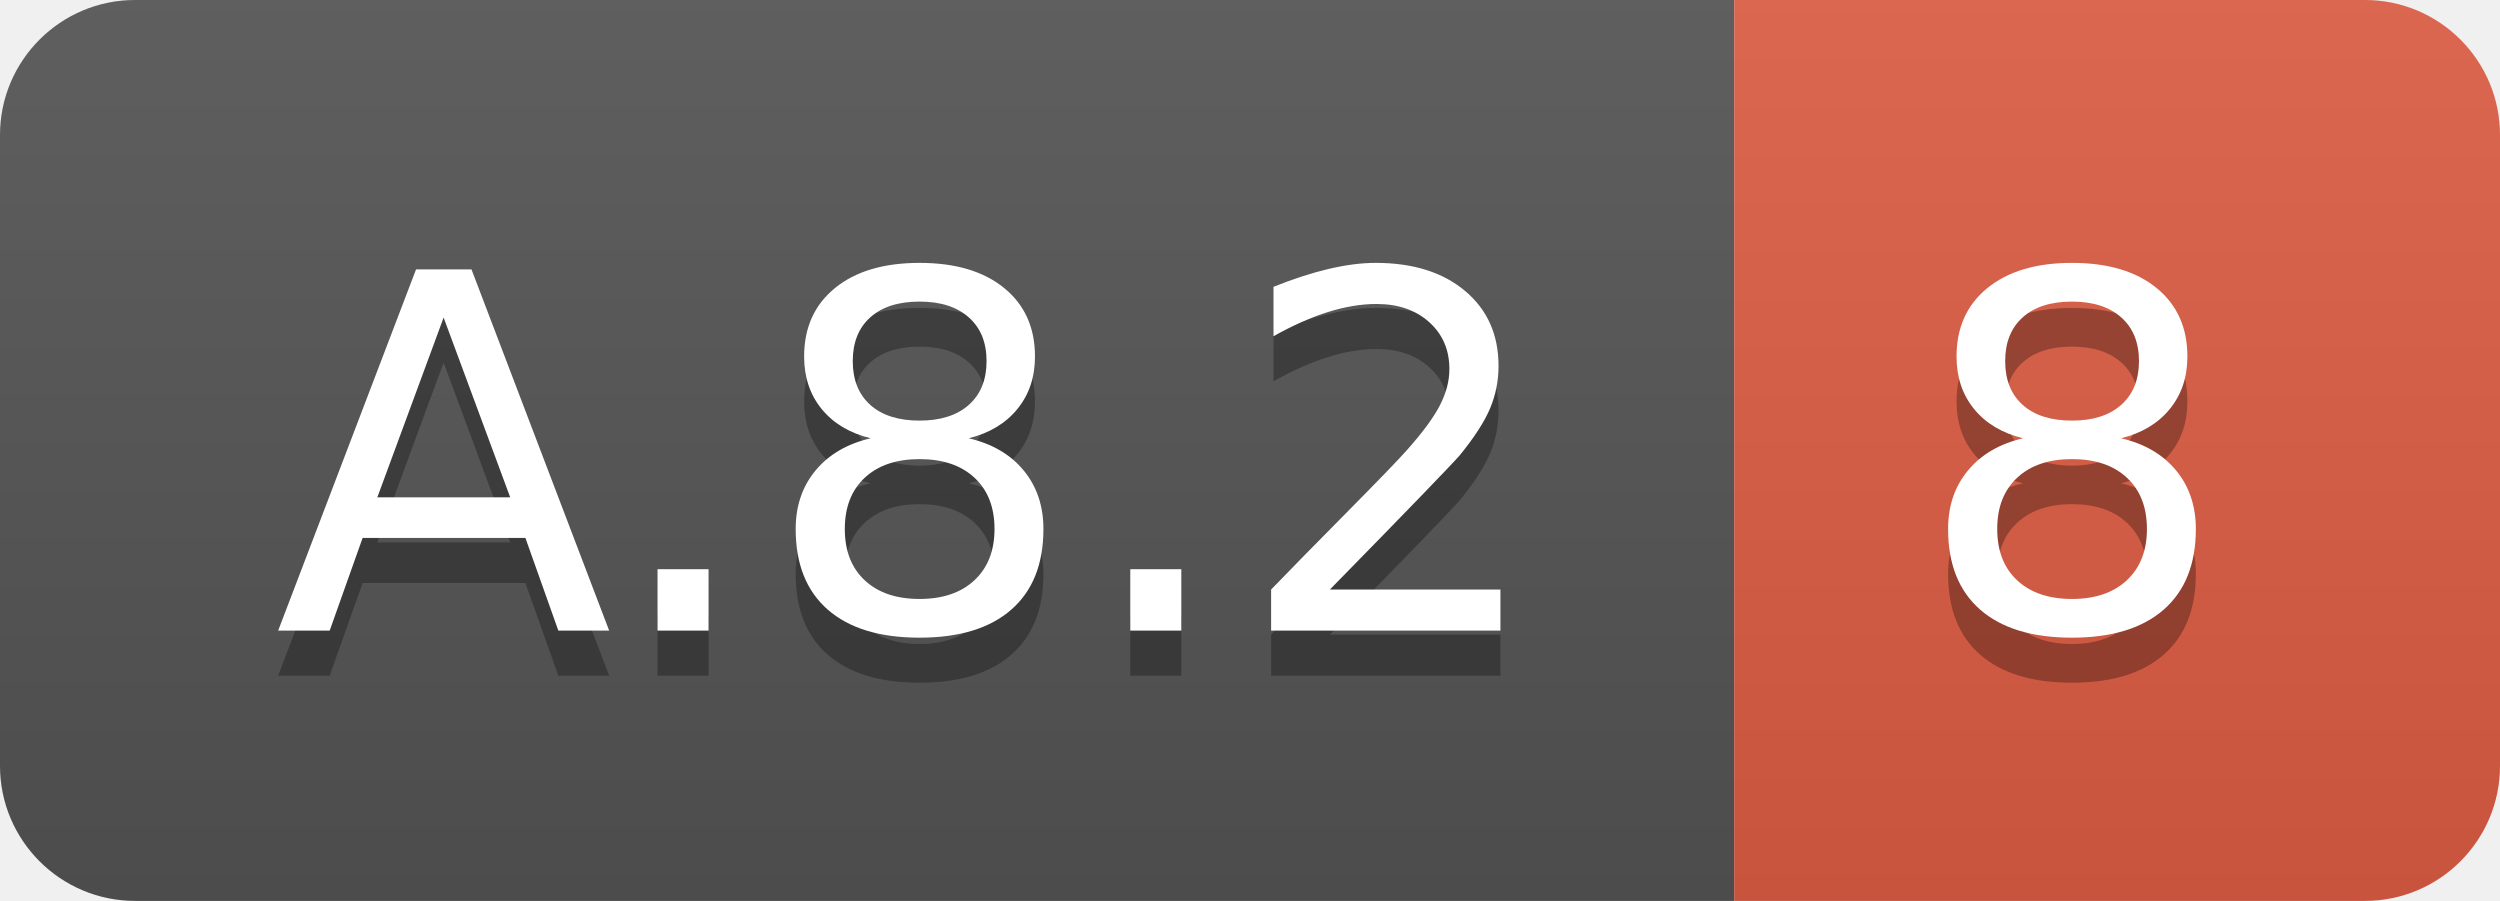
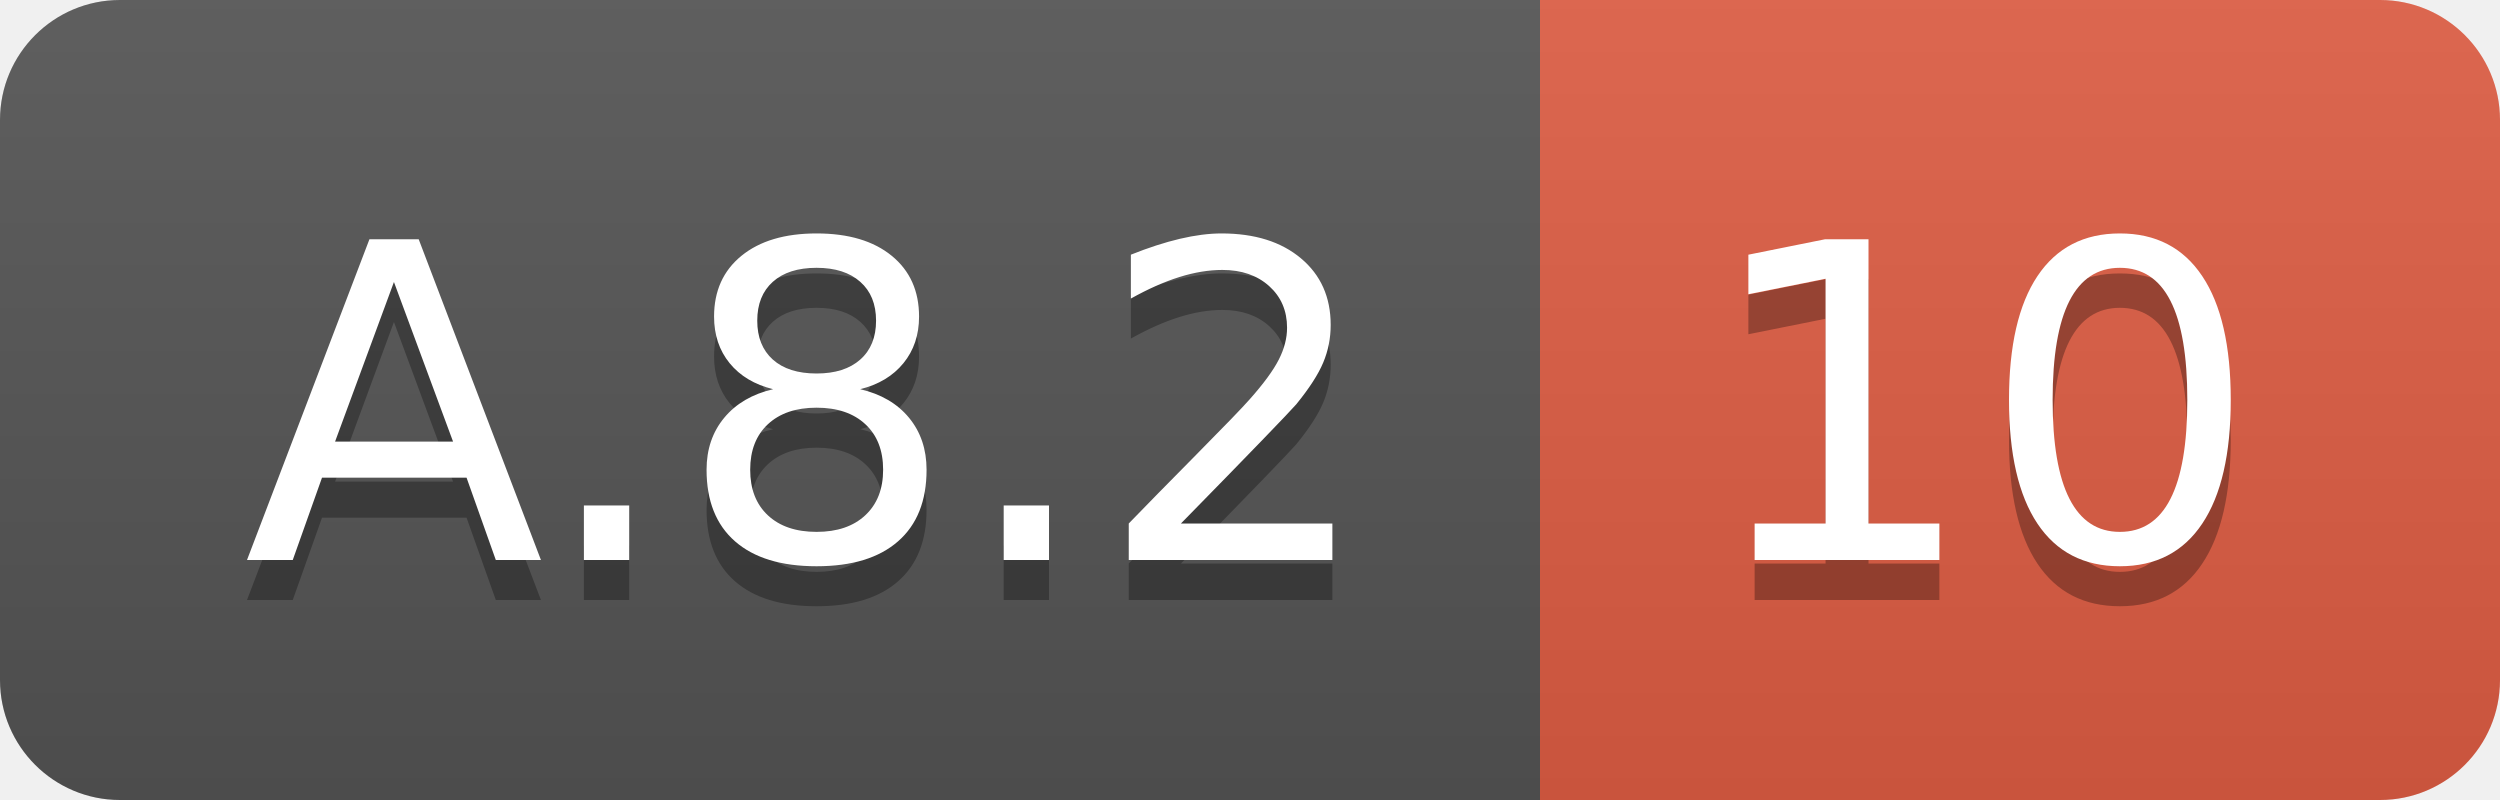
- <svg xmlns="http://www.w3.org/2000/svg" width="55.5" height="20">
+ <svg xmlns="http://www.w3.org/2000/svg" width="62.5" height="20">
  <linearGradient id="smooth" x2="0" y2="100%">
    <stop offset="0" stop-color="#bbb" stop-opacity=".1" />
    <stop offset="1" stop-opacity=".1" />
  </linearGradient>
  <clipPath id="round">
-     <rect width="55.5" height="20" rx="3" fill="#fff" />
+     <rect width="62.5" height="20" rx="3" fill="#fff" />
  </clipPath>
  <g clip-path="url(#round)">
    <rect width="38.5" height="20" fill="#555" />
-     <rect x="38.5" width="17.0" height="20" fill="#e05d44" />
-     <rect width="55.5" height="20" fill="url(#smooth)" />
+     <rect x="38.5" width="24.0" height="20" fill="#e05d44" />
+     <rect width="62.5" height="20" fill="url(#smooth)" />
  </g>
  <g fill="#fff" text-anchor="middle" font-family="DejaVu Sans,Verdana,Geneva,sans-serif" font-size="110">
    <text x="202.5" y="150" fill="#010101" fill-opacity=".3" transform="scale(0.1)" textLength="285.0" lengthAdjust="spacing">A.8.2</text>
    <text x="202.5" y="140" transform="scale(0.1)" textLength="285.0" lengthAdjust="spacing">A.8.2</text>
-     <text x="460.0" y="150" fill="#010101" fill-opacity=".3" transform="scale(0.1)" textLength="70.0" lengthAdjust="spacing">8</text>
-     <text x="460.0" y="140" transform="scale(0.1)" textLength="70.0" lengthAdjust="spacing">8</text>
+     <text x="495.0" y="150" fill="#010101" fill-opacity=".3" transform="scale(0.1)" textLength="140.0" lengthAdjust="spacing">10</text>
+     <text x="495.0" y="140" transform="scale(0.1)" textLength="140.0" lengthAdjust="spacing">10</text>
  </g>
</svg>
